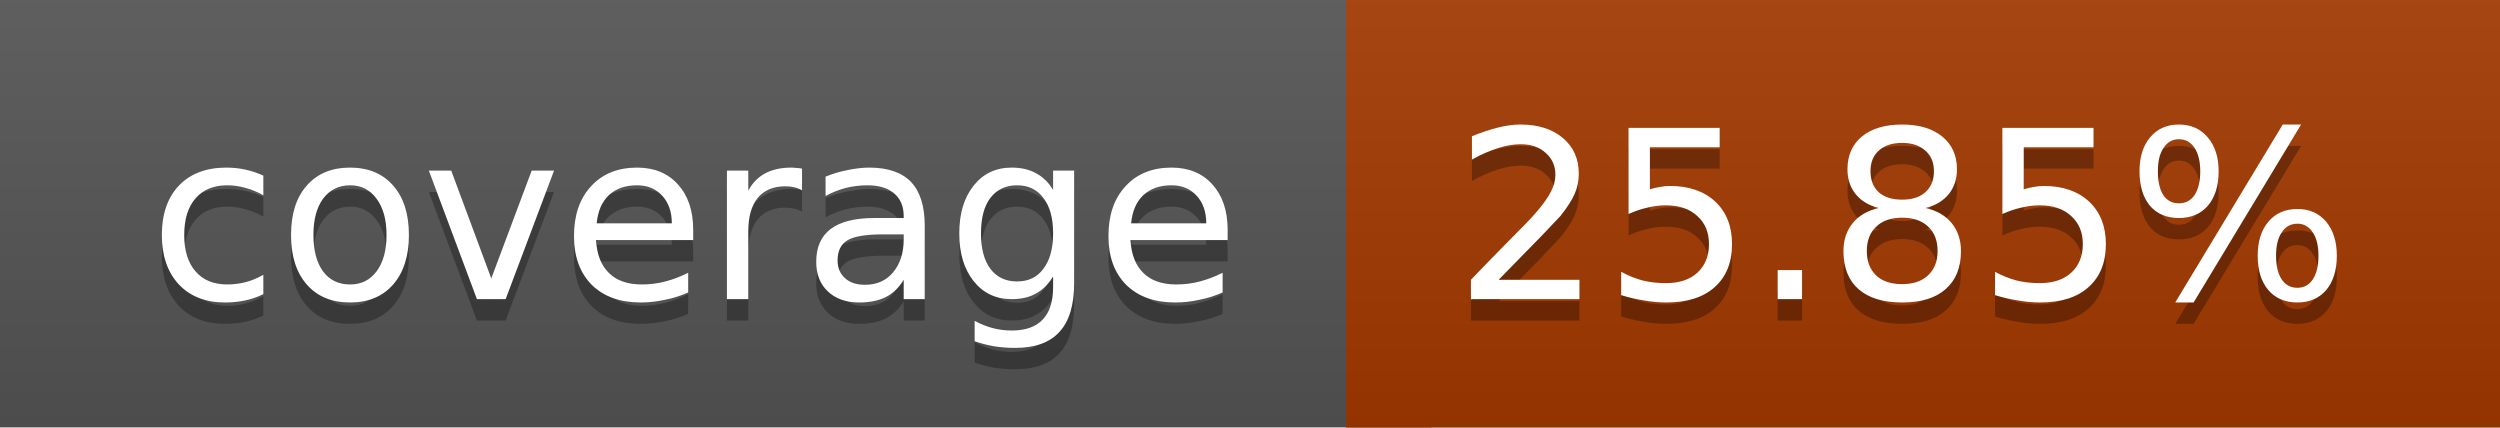
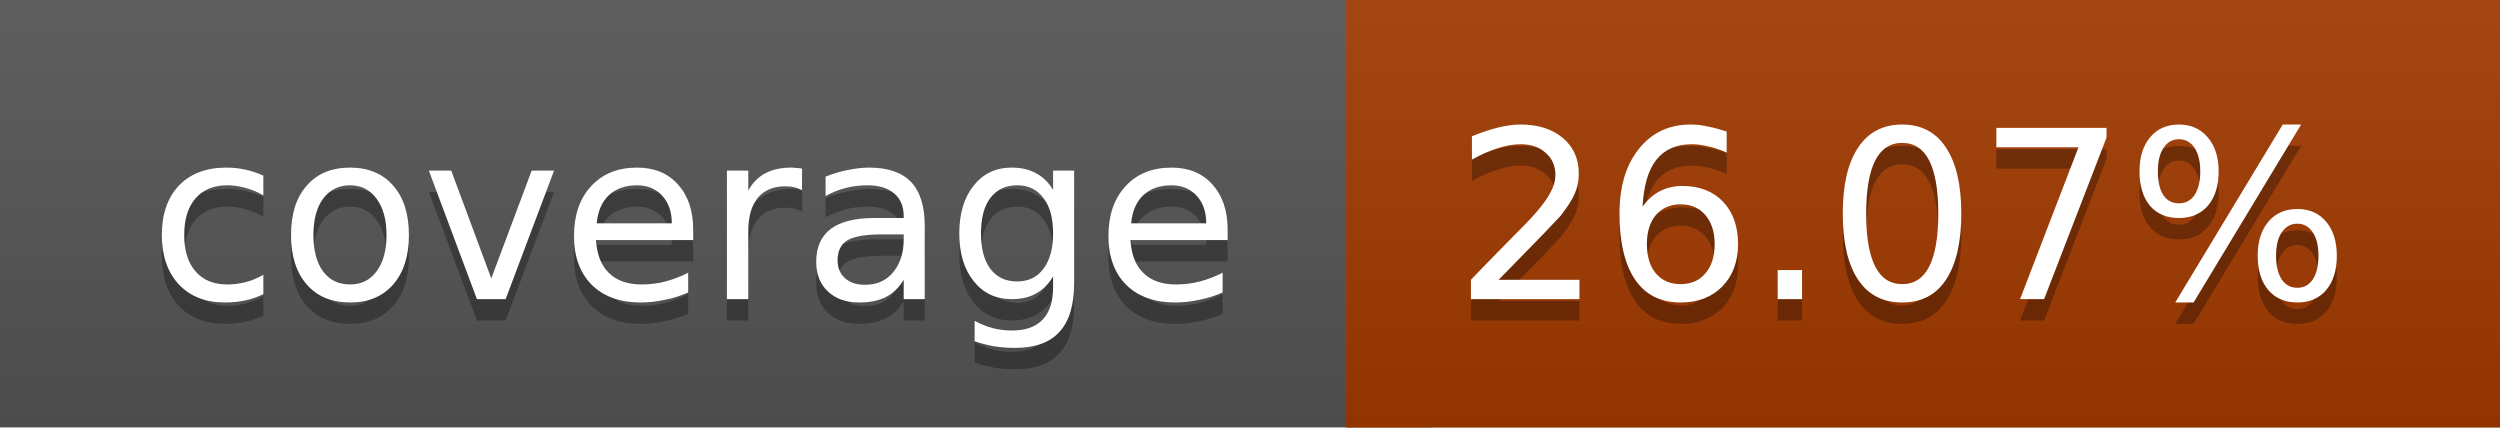
<svg xmlns="http://www.w3.org/2000/svg" width="117" height="20">
  <linearGradient id="a" x2="0" y2="100%">
    <stop offset="0" stop-color="#bbb" stop-opacity=".1" />
    <stop offset="1" stop-opacity=".1" />
  </linearGradient>
  <rect rx="0" width="117" height="20" fill="#555" />
-   <rect rx="0" x="63" width="54" height="20" fill="#a43900" />
-   <path fill="#a43900" d="M63 0h4v20h-4z" />
+   <rect rx="0" x="63" width="54" height="20" fill="#a33a00" />
+   <path fill="#a33a00" d="M63 0h4v20h-4z" />
  <rect rx="0" width="117" height="20" fill="url(#a)" />
  <g fill="#fff" text-anchor="middle" font-family="DejaVu Sans,Verdana,Geneva,sans-serif" font-size="11">
    <text x="32.5" y="15" fill="#010101" fill-opacity=".3">coverage</text>
    <text x="32.5" y="14">coverage</text>
-     <text x="89" y="15" fill="#010101" fill-opacity=".3">25.85%</text>
-     <text x="89" y="14">25.85%</text>
+     <text x="89" y="15" fill="#010101" fill-opacity=".3">26.07%</text>
+     <text x="89" y="14">26.07%</text>
  </g>
</svg>
